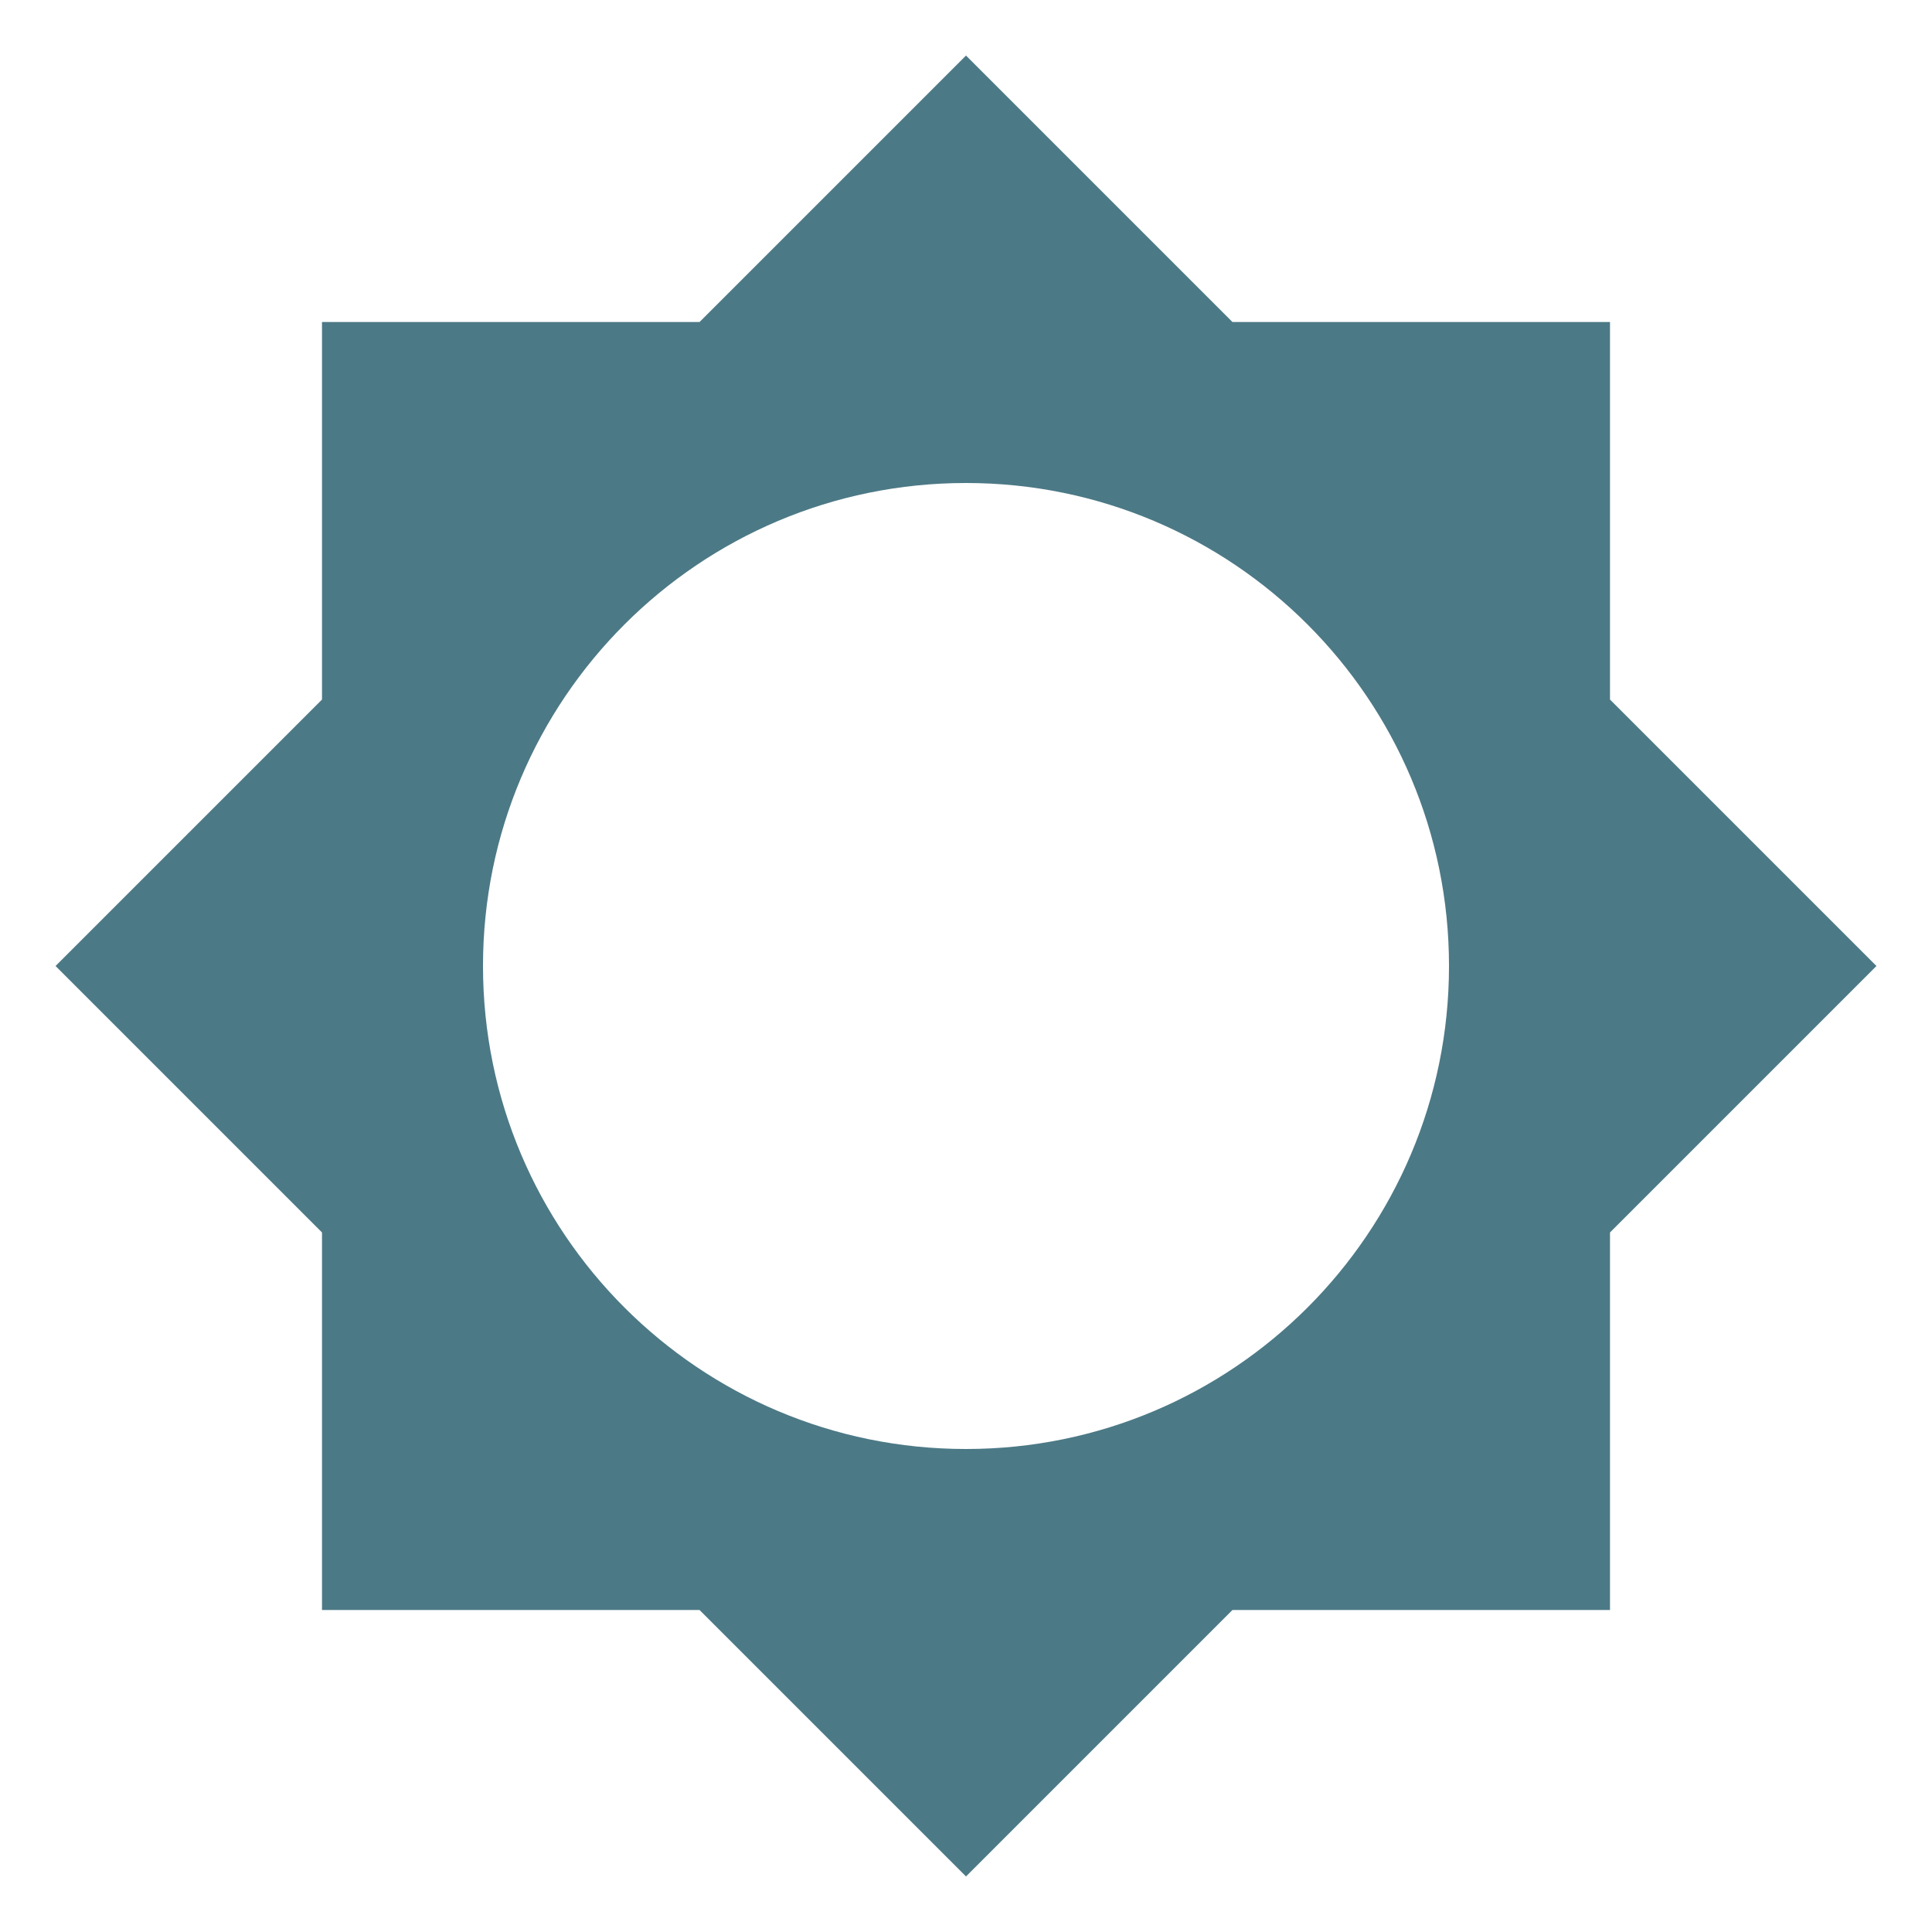
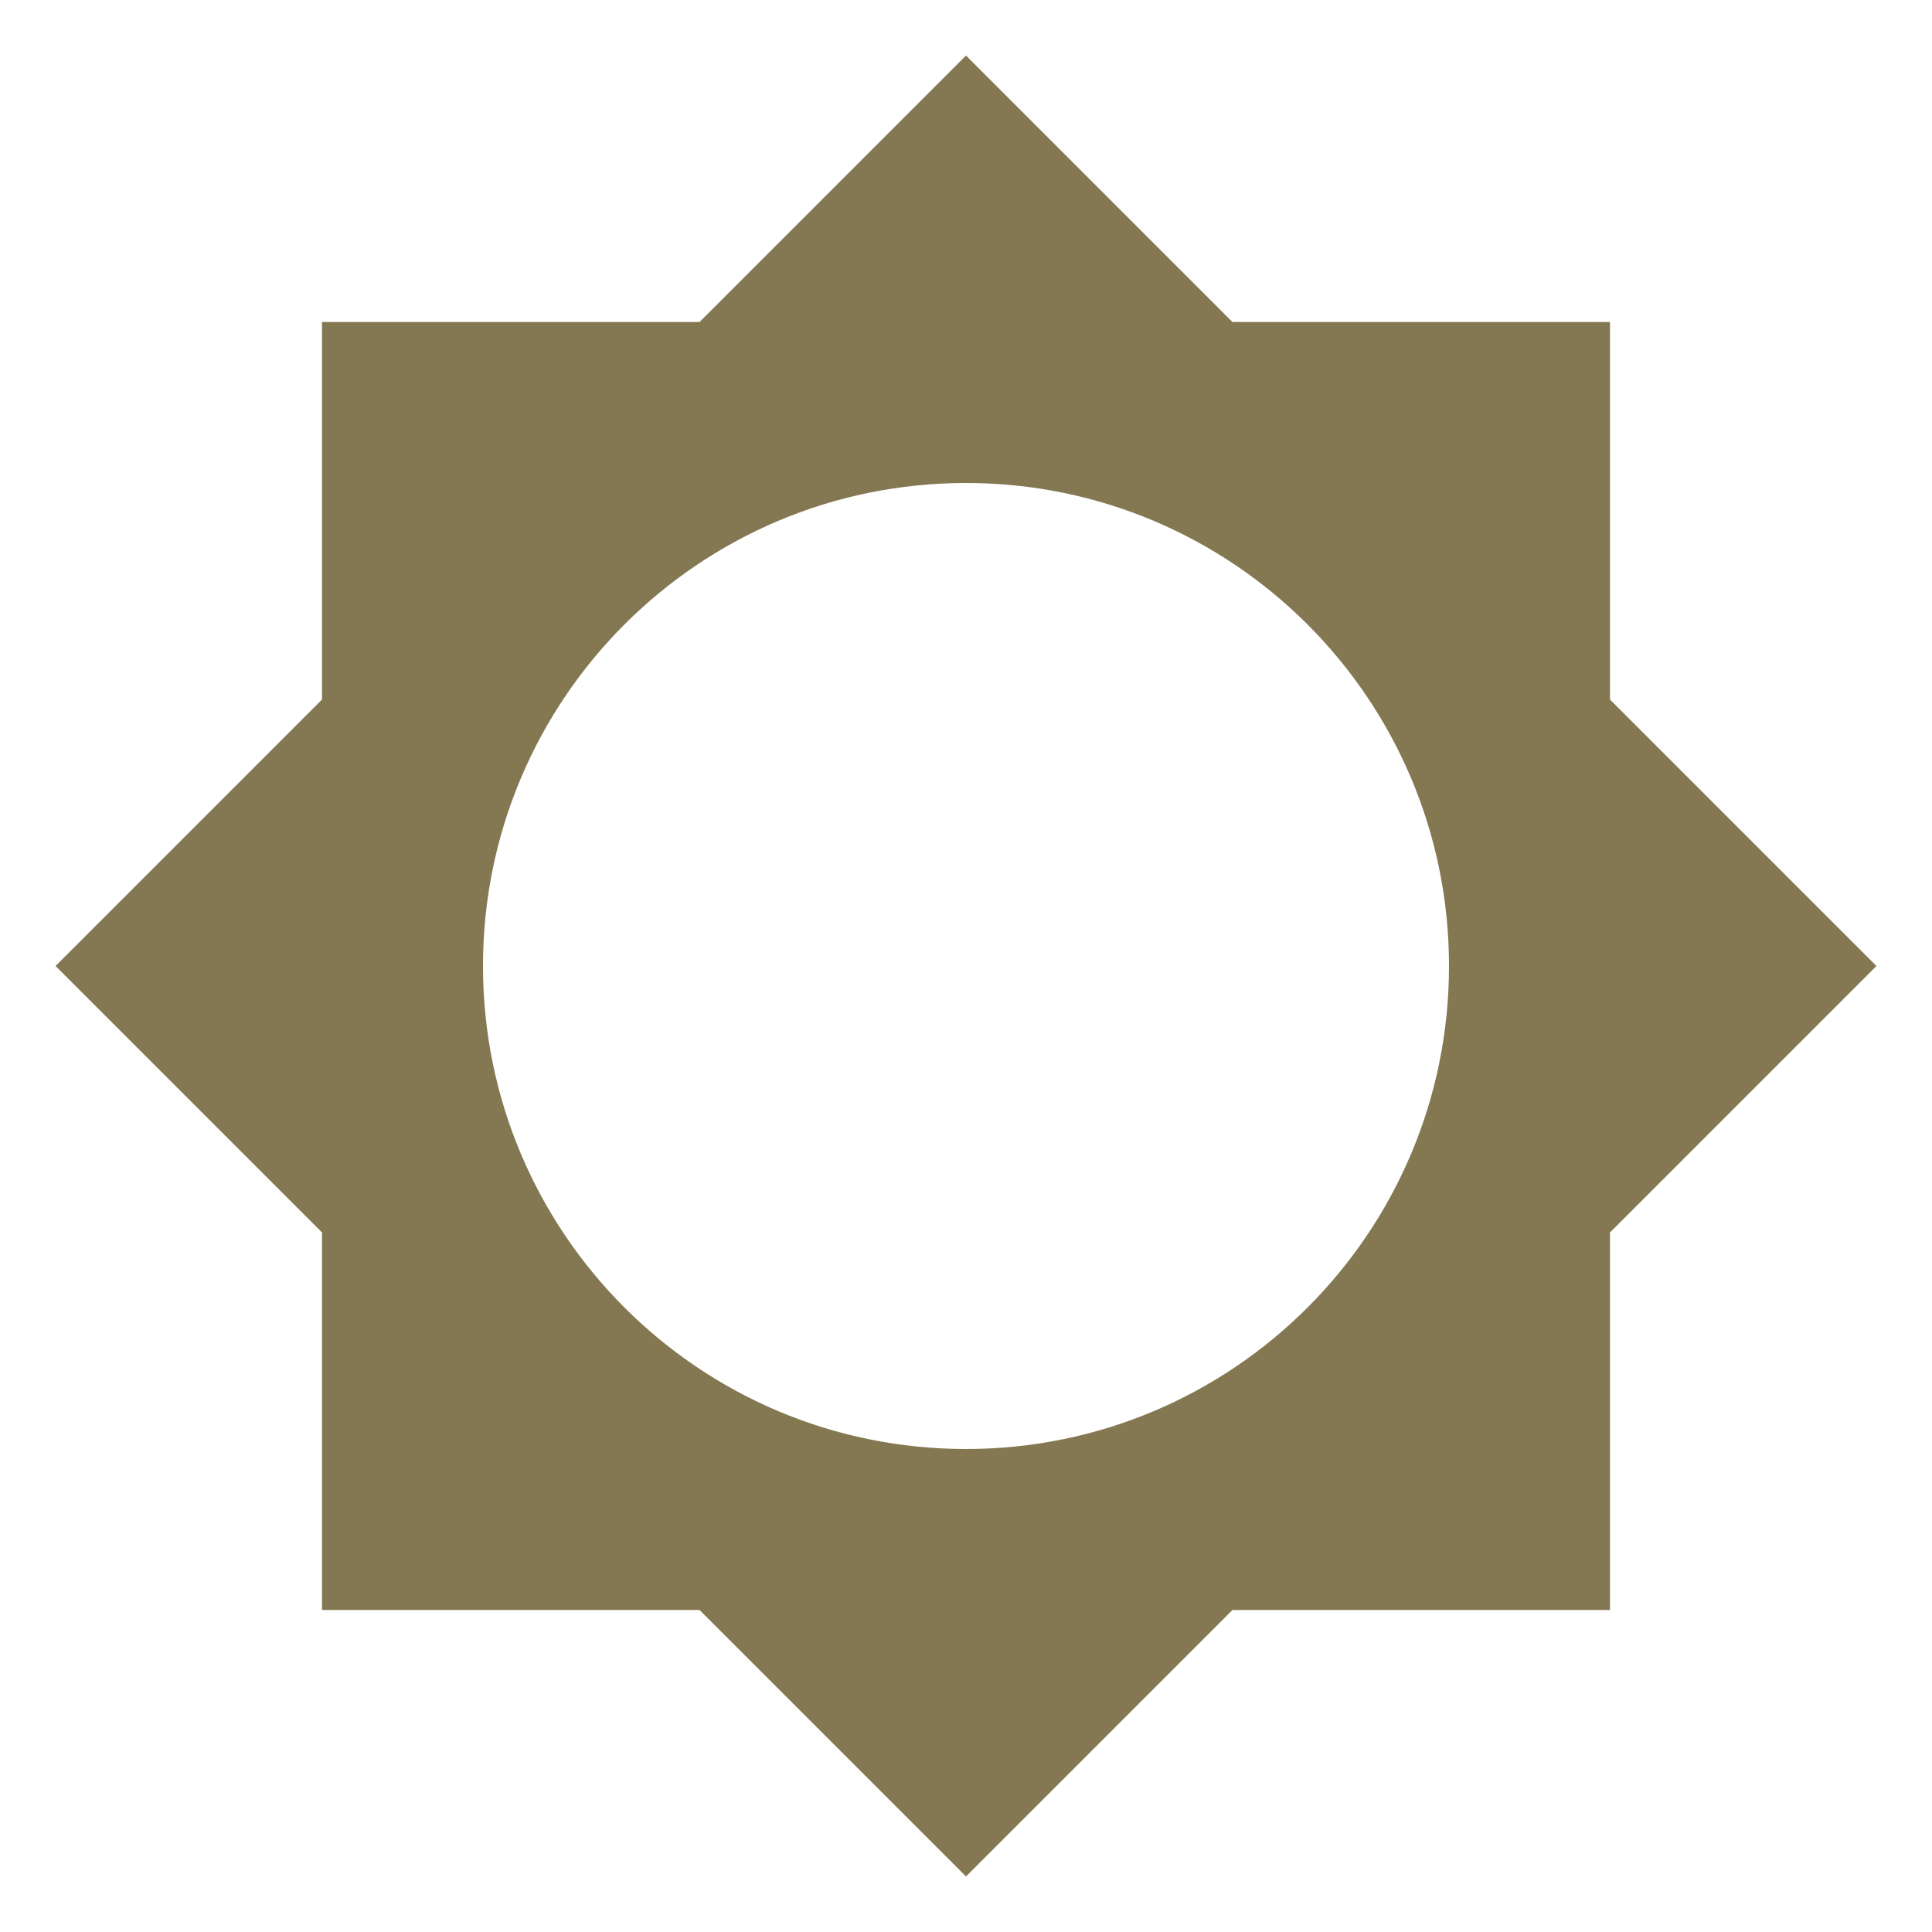
<svg xmlns="http://www.w3.org/2000/svg" viewBox="0 0 24 24">
-   <path d="M12,18A6,6 0 0,1 6,12A6,6 0 0,1 12,6A6,6 0 0,1 18,12A6,6 0 0,1 12,18M20,15.31L23.31,12L20,8.69V4H15.31L12,0.69L8.69,4H4V8.69L0.69,12L4,15.31V20H8.69L12,23.31L15.31,20H20V15.31Z" fill="#4C7986" />
+   <path d="M12,18A6,6 0 0,1 6,12A6,6 0 0,1 12,6A6,6 0 0,1 18,12A6,6 0 0,1 12,18M20,15.31L23.31,12L20,8.69V4H15.31L12,0.69L8.69,4H4V8.69L0.69,12L4,15.31V20H8.69L12,23.31L15.31,20H20V15.31Z" fill="#847852" />
</svg>
